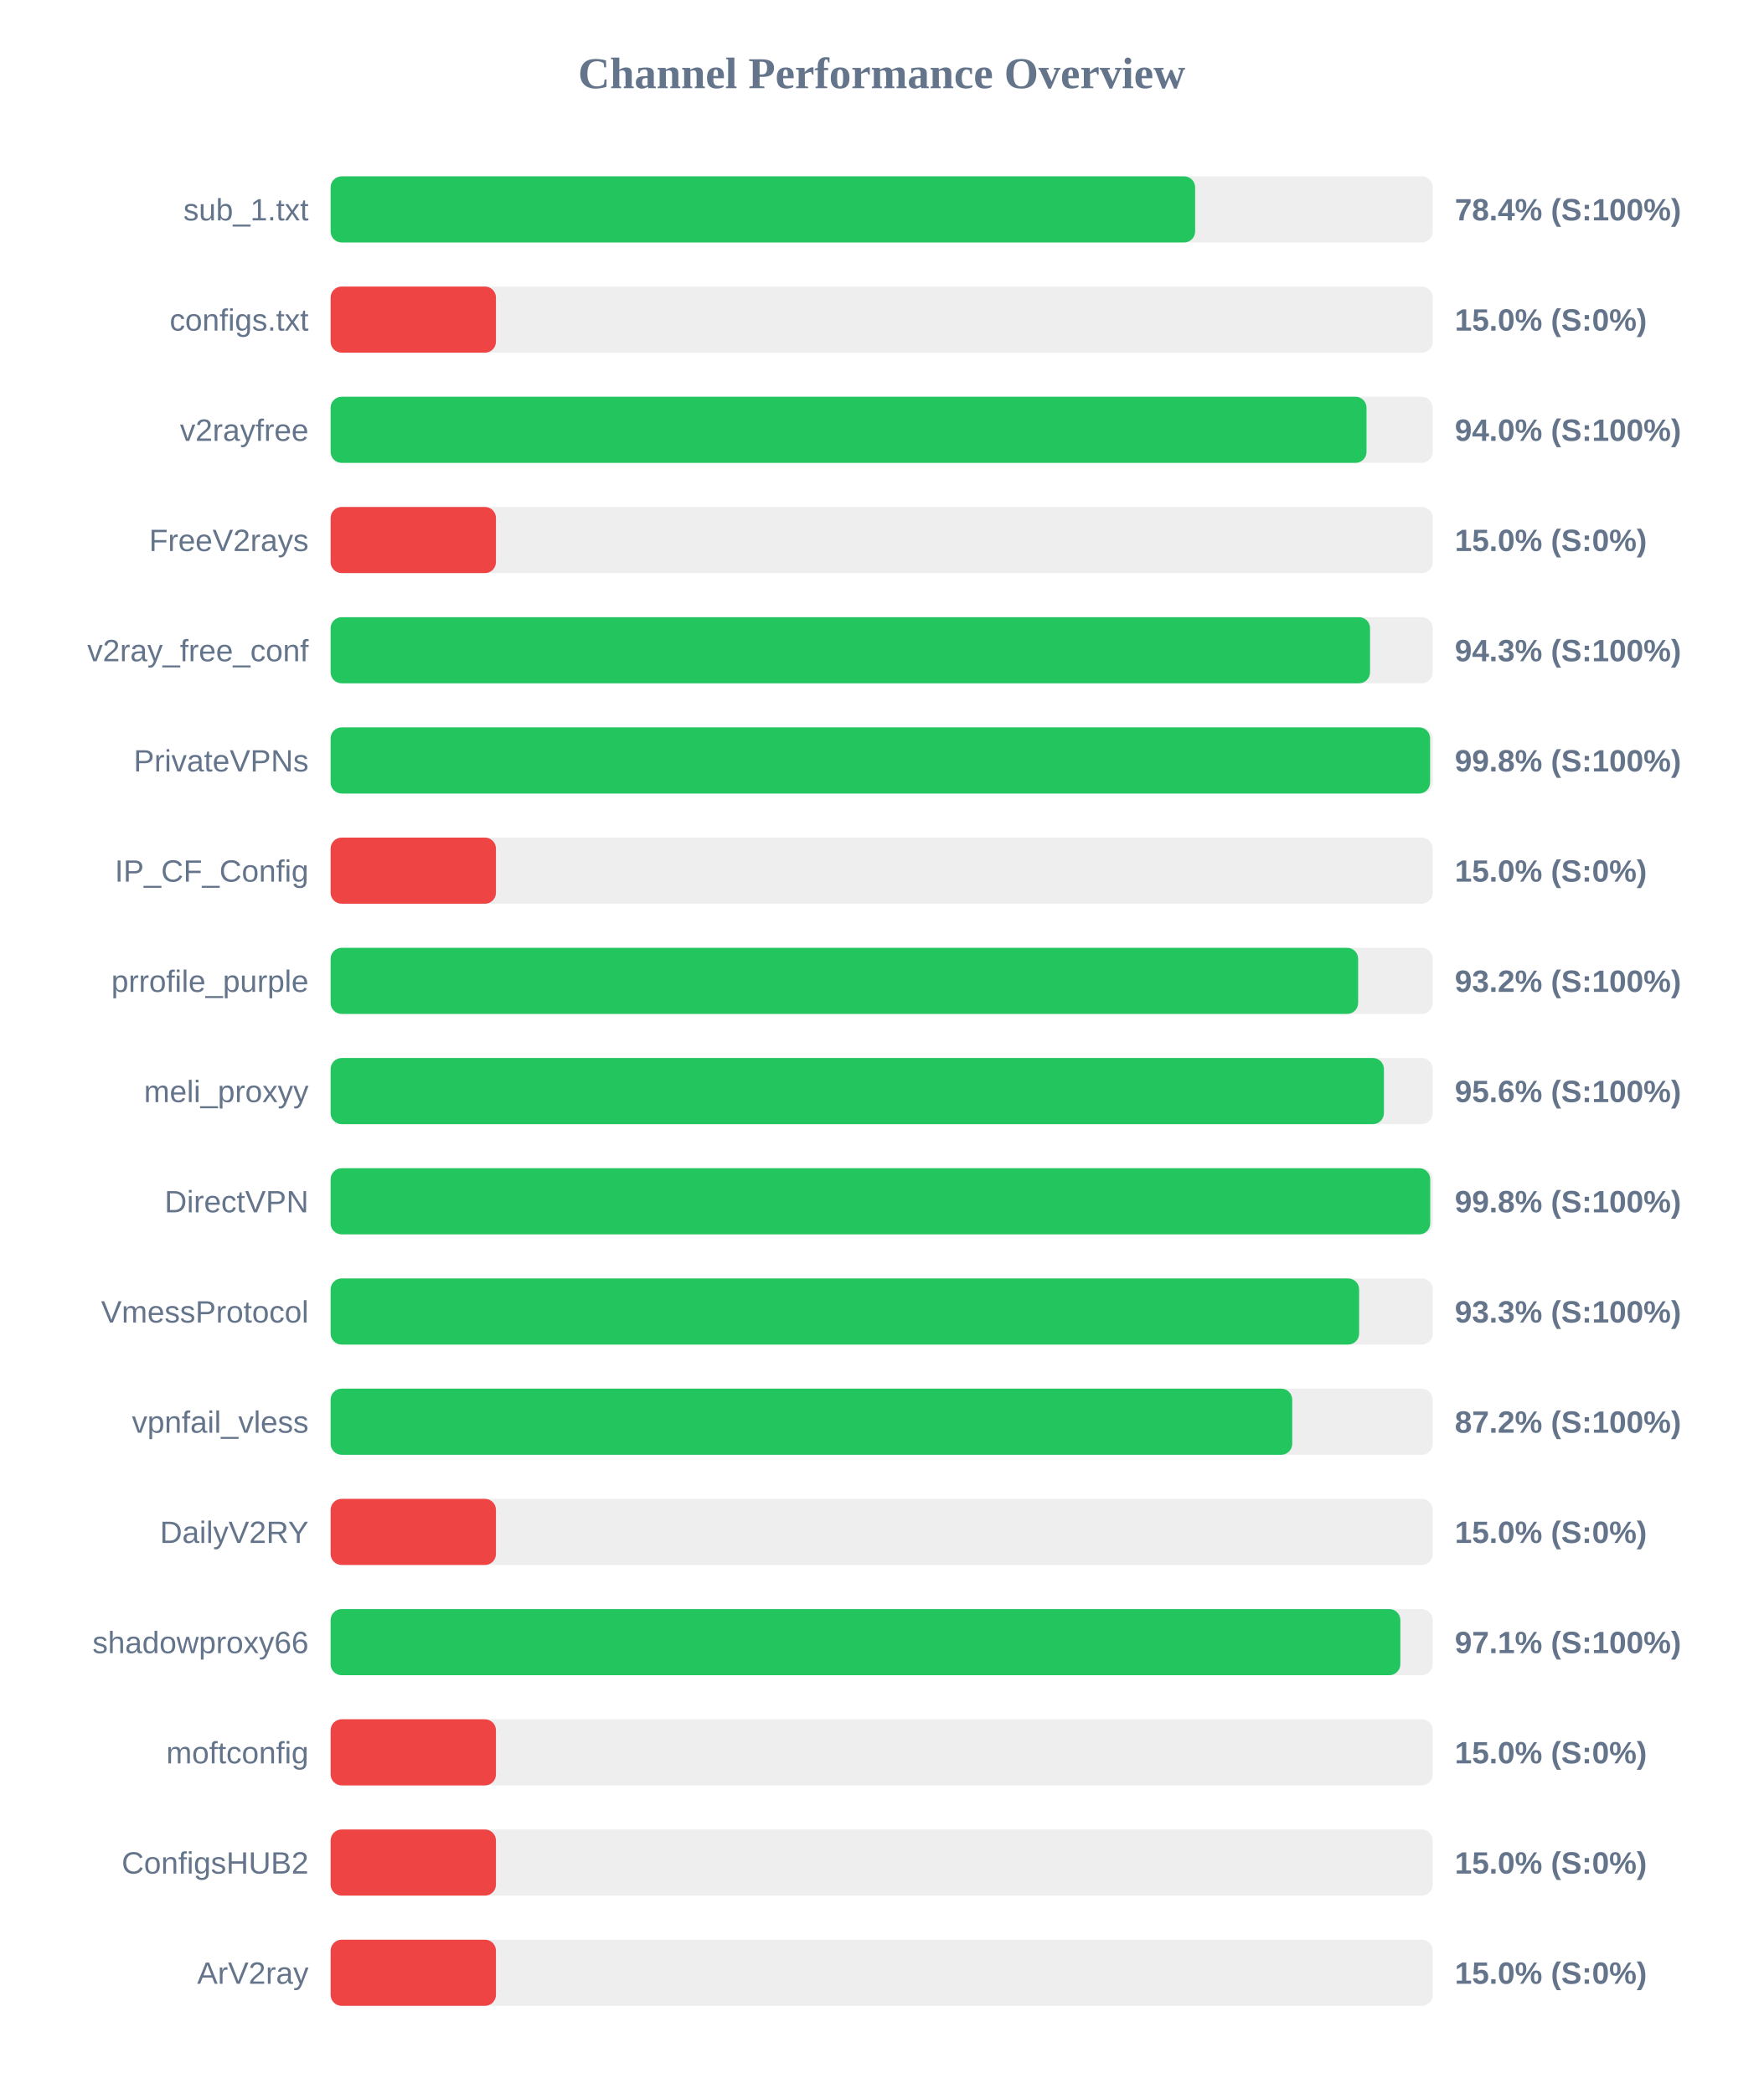
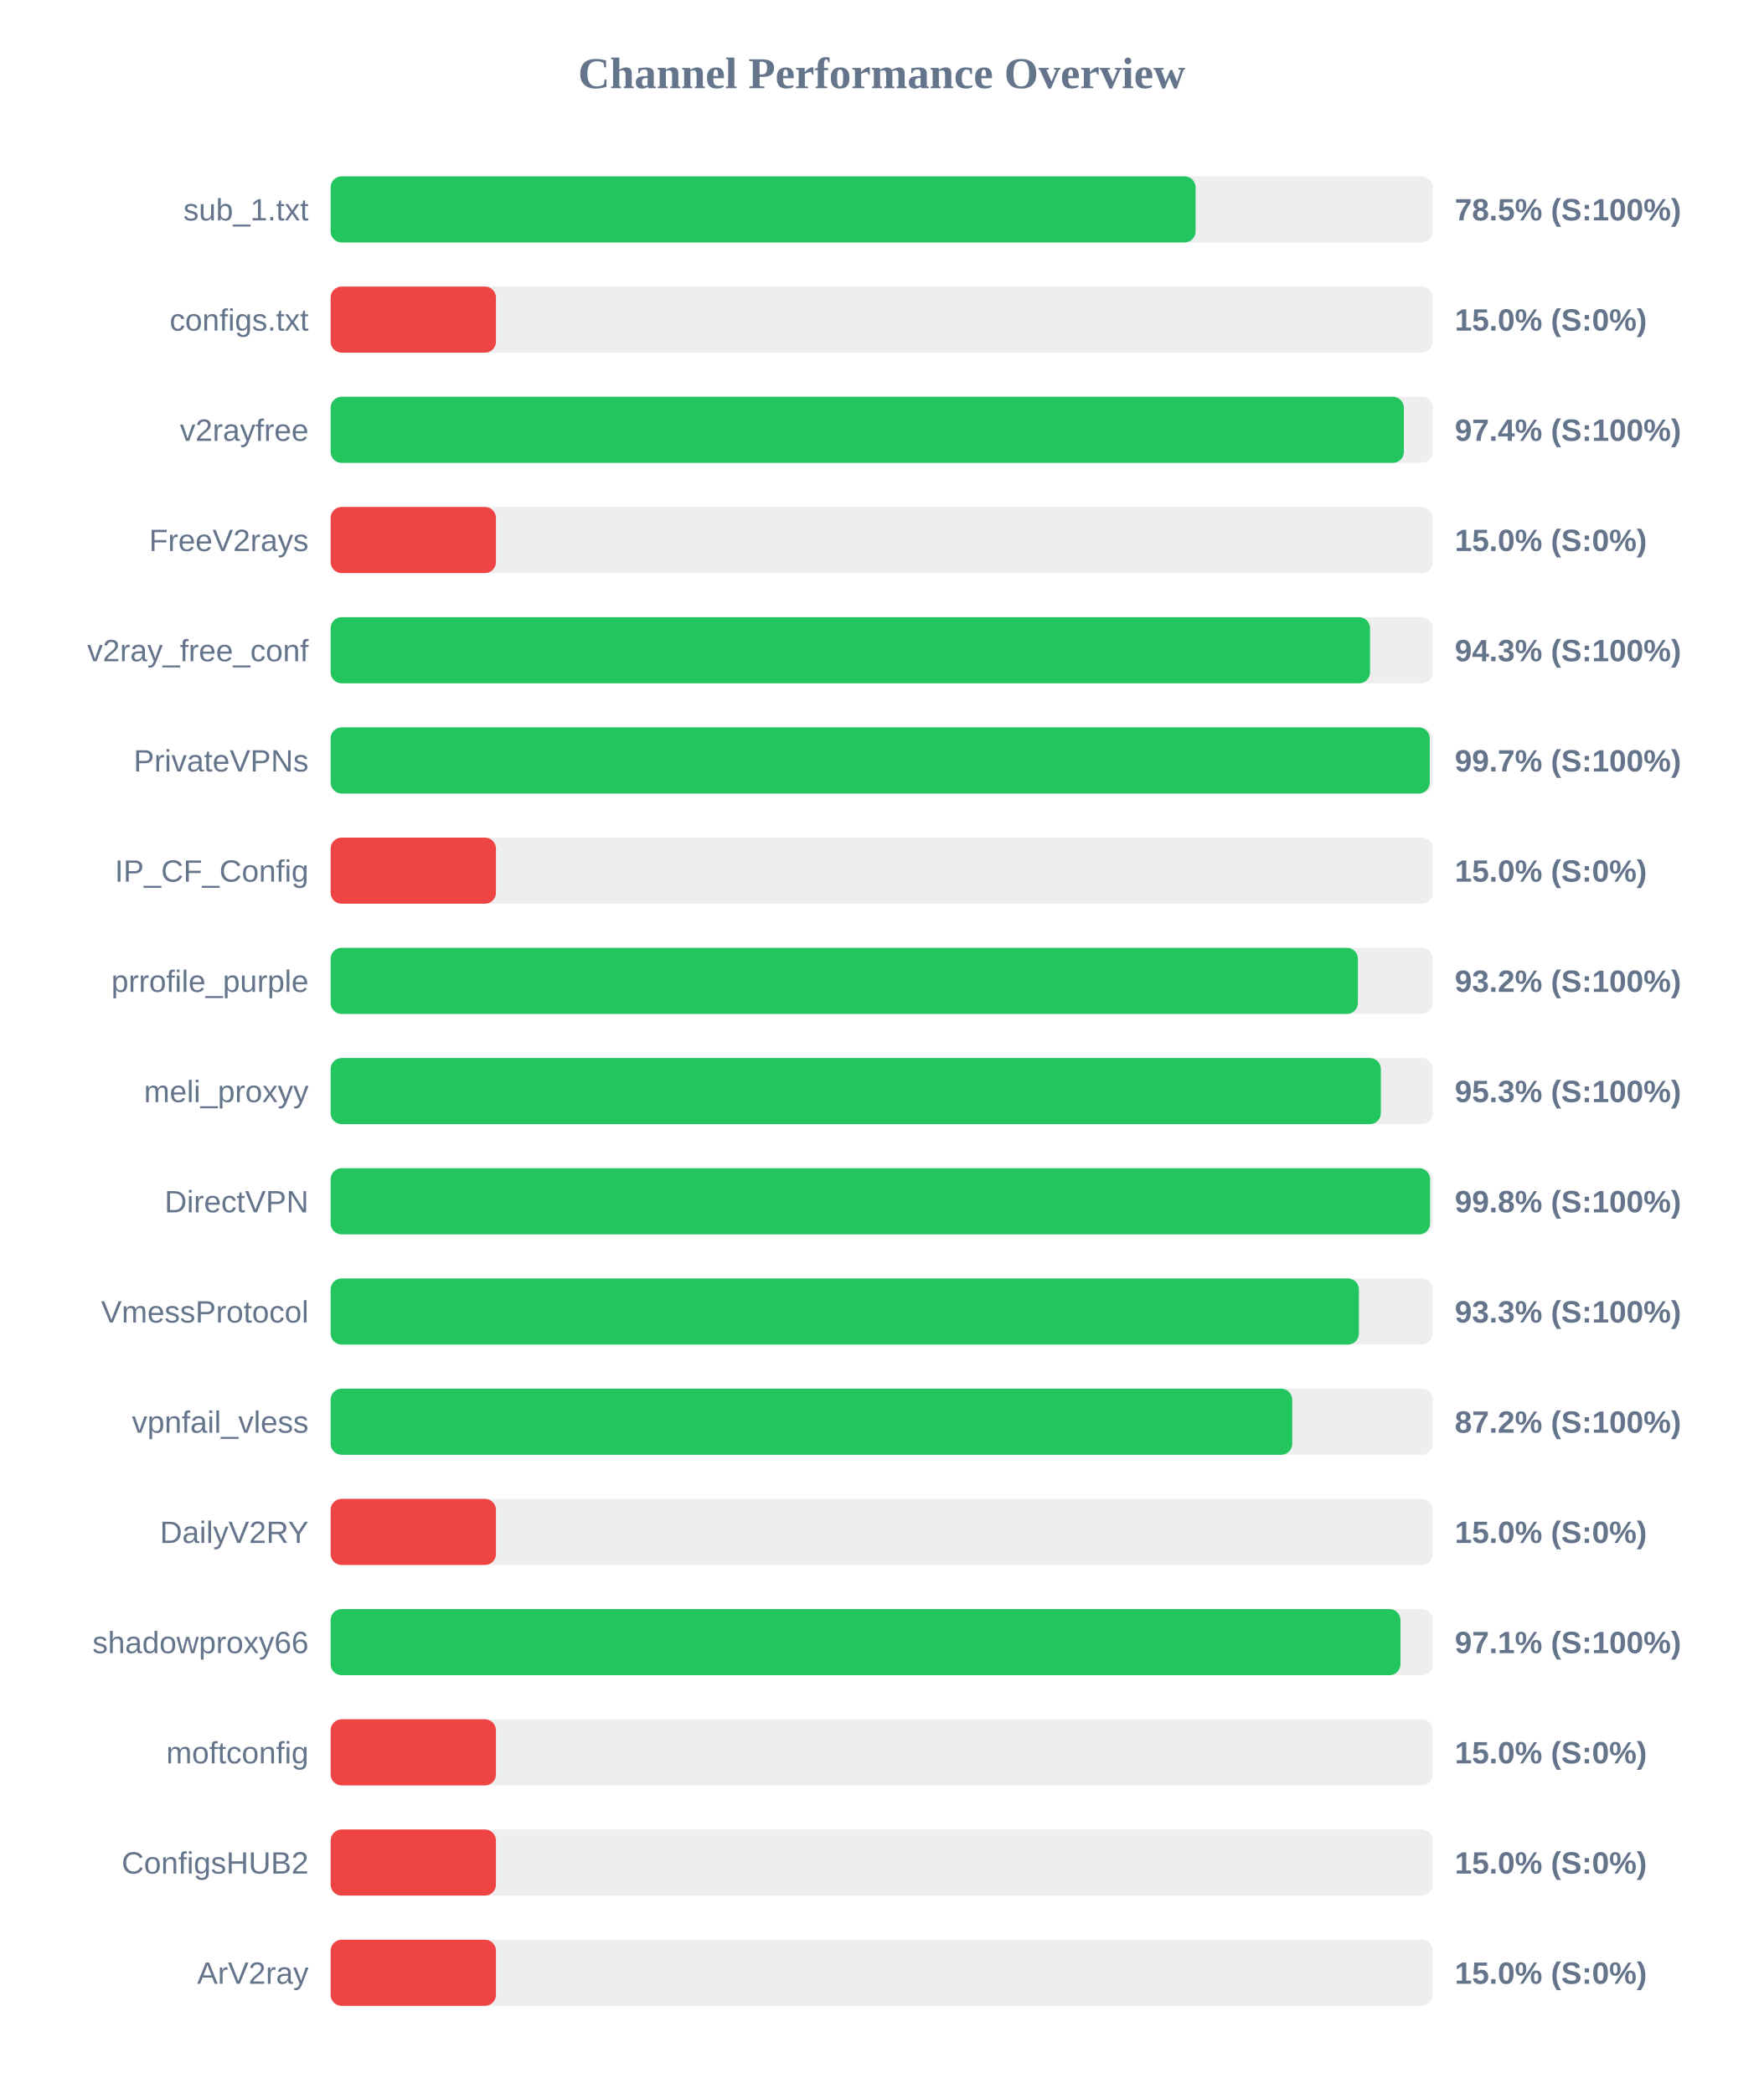
<svg xmlns="http://www.w3.org/2000/svg" width="800" height="950" version="1.1">
  <style>
        .row { font: 14px Arial; fill: #64748b; }
        .score { font: bold 14px Arial; fill: #64748b; }
    </style>
  <text x="400" y="40" text-anchor="middle" font-size="20px" font-weight="bold" fill="#64748b">Channel Performance Overview</text>
  <rect x="150" y="80" width="500" height="30" fill="#eee" rx="5" />
-   <rect x="150" y="80" width="392.2" height="30" fill="#22c55e" rx="5" />
+   <rect x="150" y="80" width="392.4" height="30" fill="#22c55e" rx="5" />
  <text x="140" y="100" text-anchor="end" class="row">sub_1.txt</text>
-   <text x="660" y="100" text-anchor="start" class="score">78.4% (S:100%)</text>
+   <text x="660" y="100" text-anchor="start" class="score">78.5% (S:100%)</text>
  <rect x="150" y="130" width="500" height="30" fill="#eee" rx="5" />
  <rect x="150" y="130" width="75.0" height="30" fill="#ef4444" rx="5" />
  <text x="140" y="150" text-anchor="end" class="row">configs.txt</text>
  <text x="660" y="150" text-anchor="start" class="score">15.0% (S:0%)</text>
  <rect x="150" y="180" width="500" height="30" fill="#eee" rx="5" />
-   <rect x="150" y="180" width="469.95" height="30" fill="#22c55e" rx="5" />
+   <rect x="150" y="180" width="486.9" height="30" fill="#22c55e" rx="5" />
  <text x="140" y="200" text-anchor="end" class="row">v2rayfree</text>
-   <text x="660" y="200" text-anchor="start" class="score">94.0% (S:100%)</text>
+   <text x="660" y="200" text-anchor="start" class="score">97.4% (S:100%)</text>
  <rect x="150" y="230" width="500" height="30" fill="#eee" rx="5" />
  <rect x="150" y="230" width="75.0" height="30" fill="#ef4444" rx="5" />
  <text x="140" y="250" text-anchor="end" class="row">FreeV2rays</text>
  <text x="660" y="250" text-anchor="start" class="score">15.0% (S:0%)</text>
  <rect x="150" y="280" width="500" height="30" fill="#eee" rx="5" />
  <rect x="150" y="280" width="471.55" height="30" fill="#22c55e" rx="5" />
  <text x="140" y="300" text-anchor="end" class="row">v2ray_free_conf</text>
  <text x="660" y="300" text-anchor="start" class="score">94.3% (S:100%)</text>
  <rect x="150" y="330" width="500" height="30" fill="#eee" rx="5" />
-   <rect x="150" y="330" width="498.8" height="30" fill="#22c55e" rx="5" />
+   <rect x="150" y="330" width="498.65" height="30" fill="#22c55e" rx="5" />
  <text x="140" y="350" text-anchor="end" class="row">PrivateVPNs</text>
-   <text x="660" y="350" text-anchor="start" class="score">99.8% (S:100%)</text>
+   <text x="660" y="350" text-anchor="start" class="score">99.7% (S:100%)</text>
  <rect x="150" y="380" width="500" height="30" fill="#eee" rx="5" />
  <rect x="150" y="380" width="75.0" height="30" fill="#ef4444" rx="5" />
  <text x="140" y="400" text-anchor="end" class="row">IP_CF_Config</text>
  <text x="660" y="400" text-anchor="start" class="score">15.0% (S:0%)</text>
  <rect x="150" y="430" width="500" height="30" fill="#eee" rx="5" />
-   <rect x="150" y="430" width="466.15" height="30" fill="#22c55e" rx="5" />
+   <rect x="150" y="430" width="466.05" height="30" fill="#22c55e" rx="5" />
  <text x="140" y="450" text-anchor="end" class="row">prrofile_purple</text>
  <text x="660" y="450" text-anchor="start" class="score">93.2% (S:100%)</text>
  <rect x="150" y="480" width="500" height="30" fill="#eee" rx="5" />
-   <rect x="150" y="480" width="477.85" height="30" fill="#22c55e" rx="5" />
+   <rect x="150" y="480" width="476.45" height="30" fill="#22c55e" rx="5" />
  <text x="140" y="500" text-anchor="end" class="row">meli_proxyy</text>
-   <text x="660" y="500" text-anchor="start" class="score">95.6% (S:100%)</text>
+   <text x="660" y="500" text-anchor="start" class="score">95.3% (S:100%)</text>
  <rect x="150" y="530" width="500" height="30" fill="#eee" rx="5" />
-   <rect x="150" y="530" width="498.85" height="30" fill="#22c55e" rx="5" />
+   <rect x="150" y="530" width="498.8" height="30" fill="#22c55e" rx="5" />
  <text x="140" y="550" text-anchor="end" class="row">DirectVPN</text>
  <text x="660" y="550" text-anchor="start" class="score">99.8% (S:100%)</text>
  <rect x="150" y="580" width="500" height="30" fill="#eee" rx="5" />
-   <rect x="150" y="580" width="466.6" height="30" fill="#22c55e" rx="5" />
+   <rect x="150" y="580" width="466.5" height="30" fill="#22c55e" rx="5" />
  <text x="140" y="600" text-anchor="end" class="row">VmessProtocol</text>
  <text x="660" y="600" text-anchor="start" class="score">93.3% (S:100%)</text>
  <rect x="150" y="630" width="500" height="30" fill="#eee" rx="5" />
  <rect x="150" y="630" width="436.25" height="30" fill="#22c55e" rx="5" />
  <text x="140" y="650" text-anchor="end" class="row">vpnfail_vless</text>
  <text x="660" y="650" text-anchor="start" class="score">87.2% (S:100%)</text>
  <rect x="150" y="680" width="500" height="30" fill="#eee" rx="5" />
  <rect x="150" y="680" width="75.0" height="30" fill="#ef4444" rx="5" />
  <text x="140" y="700" text-anchor="end" class="row">DailyV2RY</text>
  <text x="660" y="700" text-anchor="start" class="score">15.0% (S:0%)</text>
  <rect x="150" y="730" width="500" height="30" fill="#eee" rx="5" />
-   <rect x="150" y="730" width="485.3" height="30" fill="#22c55e" rx="5" />
+   <rect x="150" y="730" width="485.35" height="30" fill="#22c55e" rx="5" />
  <text x="140" y="750" text-anchor="end" class="row">shadowproxy66</text>
  <text x="660" y="750" text-anchor="start" class="score">97.1% (S:100%)</text>
  <rect x="150" y="780" width="500" height="30" fill="#eee" rx="5" />
  <rect x="150" y="780" width="75.0" height="30" fill="#ef4444" rx="5" />
  <text x="140" y="800" text-anchor="end" class="row">moftconfig</text>
  <text x="660" y="800" text-anchor="start" class="score">15.0% (S:0%)</text>
  <rect x="150" y="830" width="500" height="30" fill="#eee" rx="5" />
  <rect x="150" y="830" width="75.0" height="30" fill="#ef4444" rx="5" />
  <text x="140" y="850" text-anchor="end" class="row">ConfigsHUB2</text>
  <text x="660" y="850" text-anchor="start" class="score">15.0% (S:0%)</text>
  <rect x="150" y="880" width="500" height="30" fill="#eee" rx="5" />
  <rect x="150" y="880" width="75.0" height="30" fill="#ef4444" rx="5" />
  <text x="140" y="900" text-anchor="end" class="row">ArV2ray</text>
  <text x="660" y="900" text-anchor="start" class="score">15.0% (S:0%)</text>
</svg>
